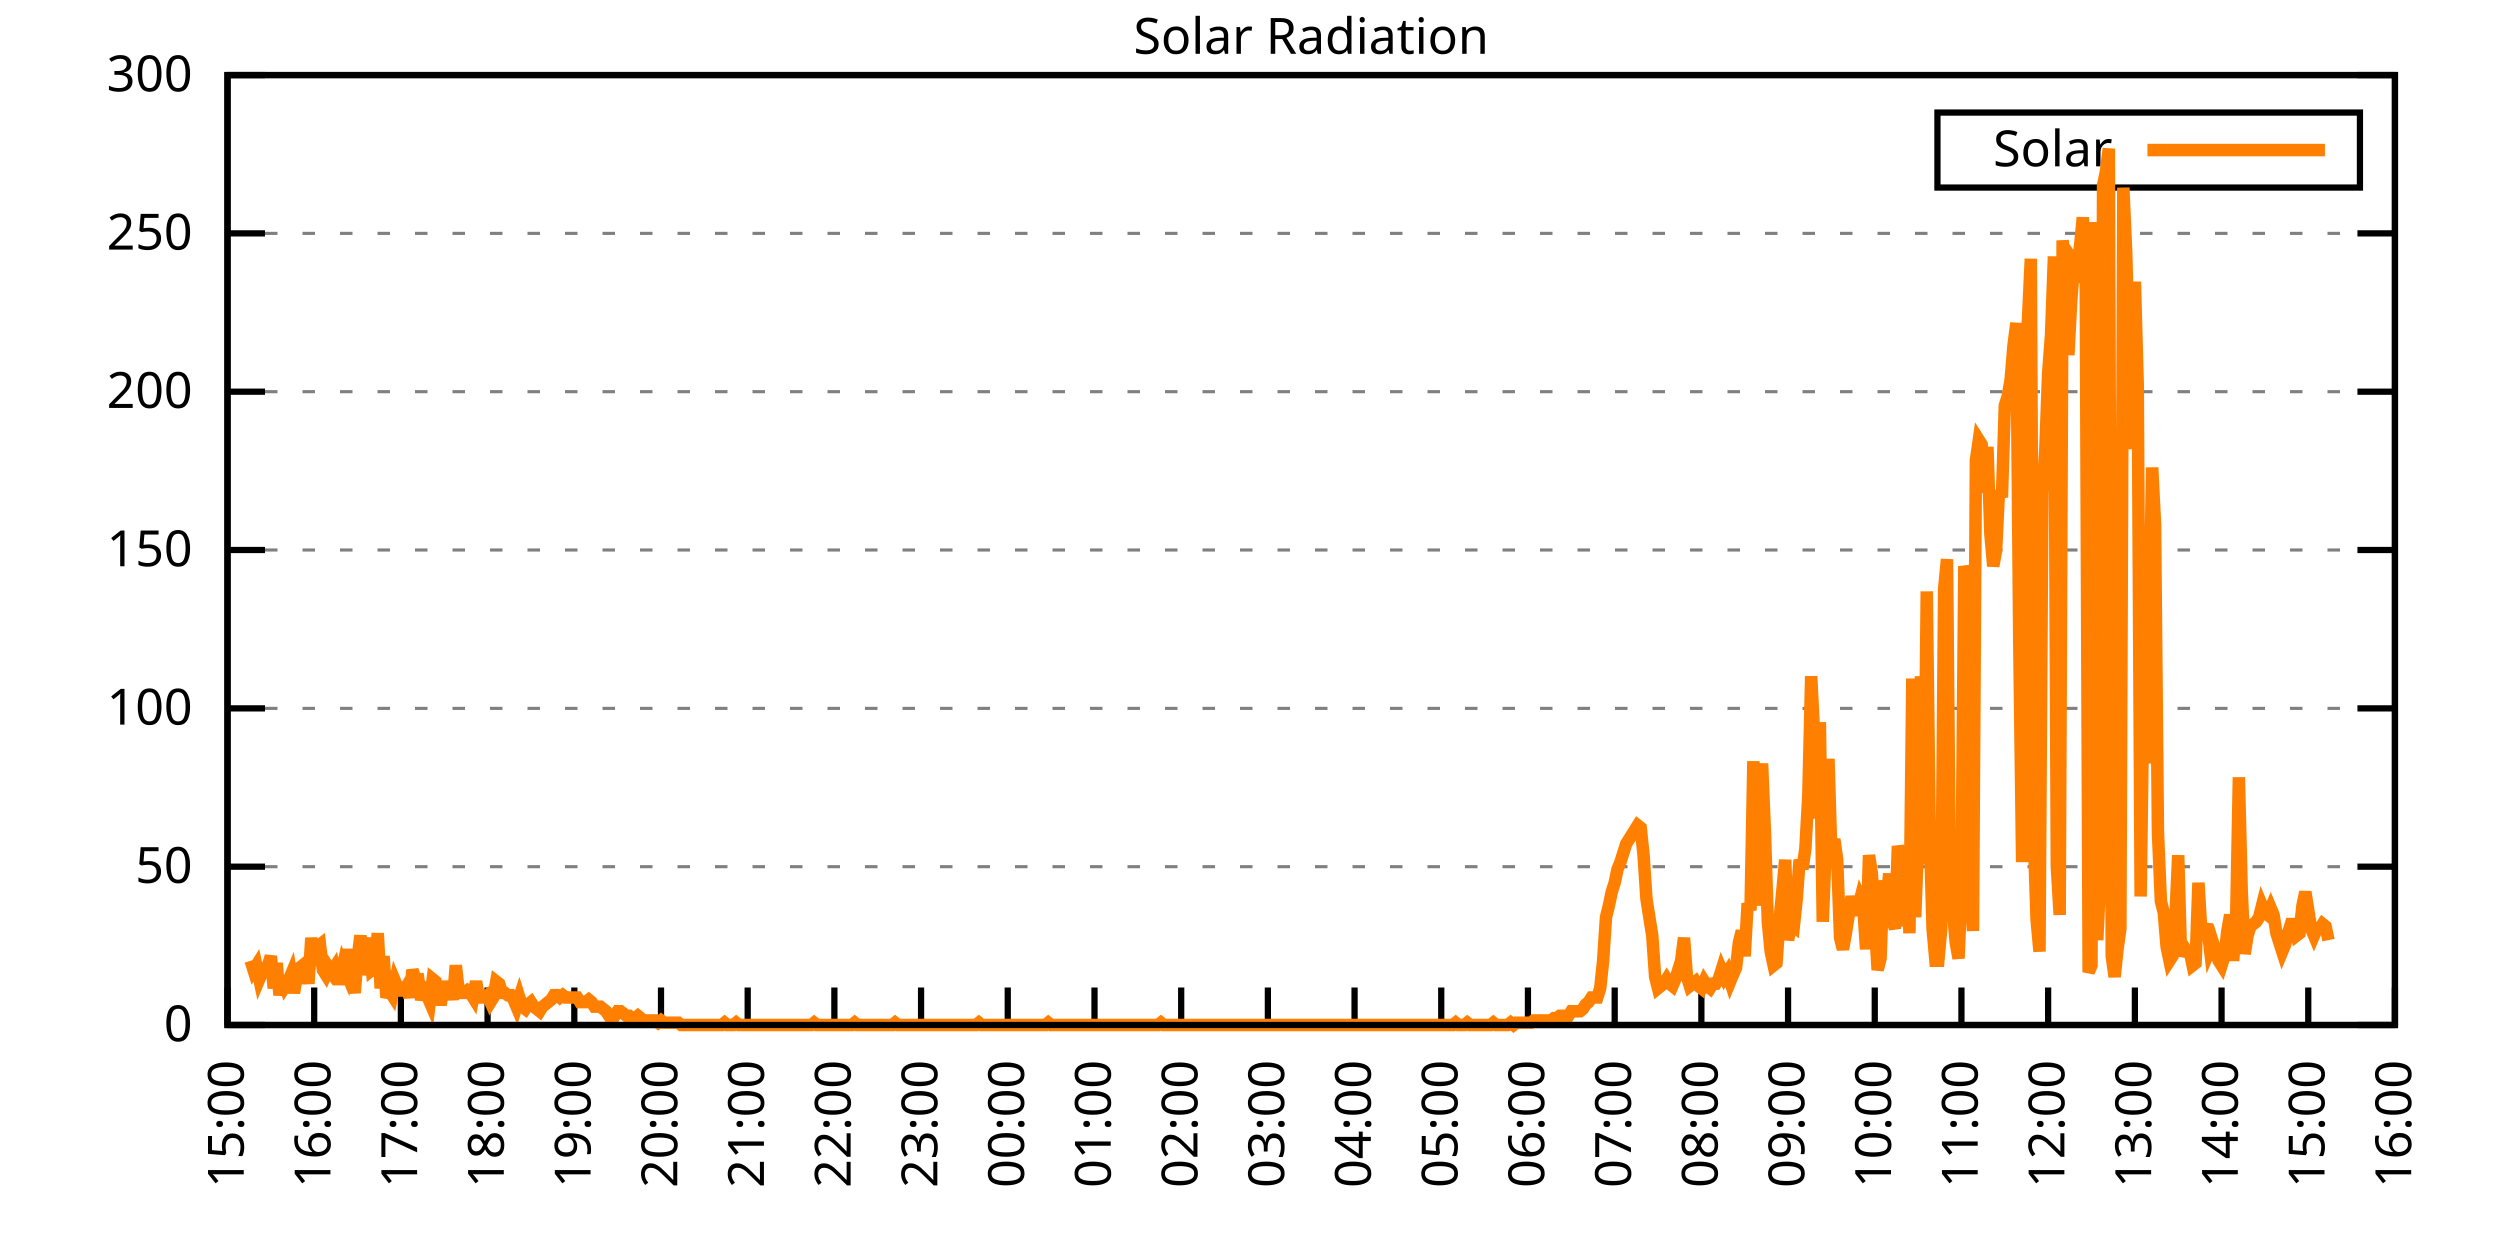
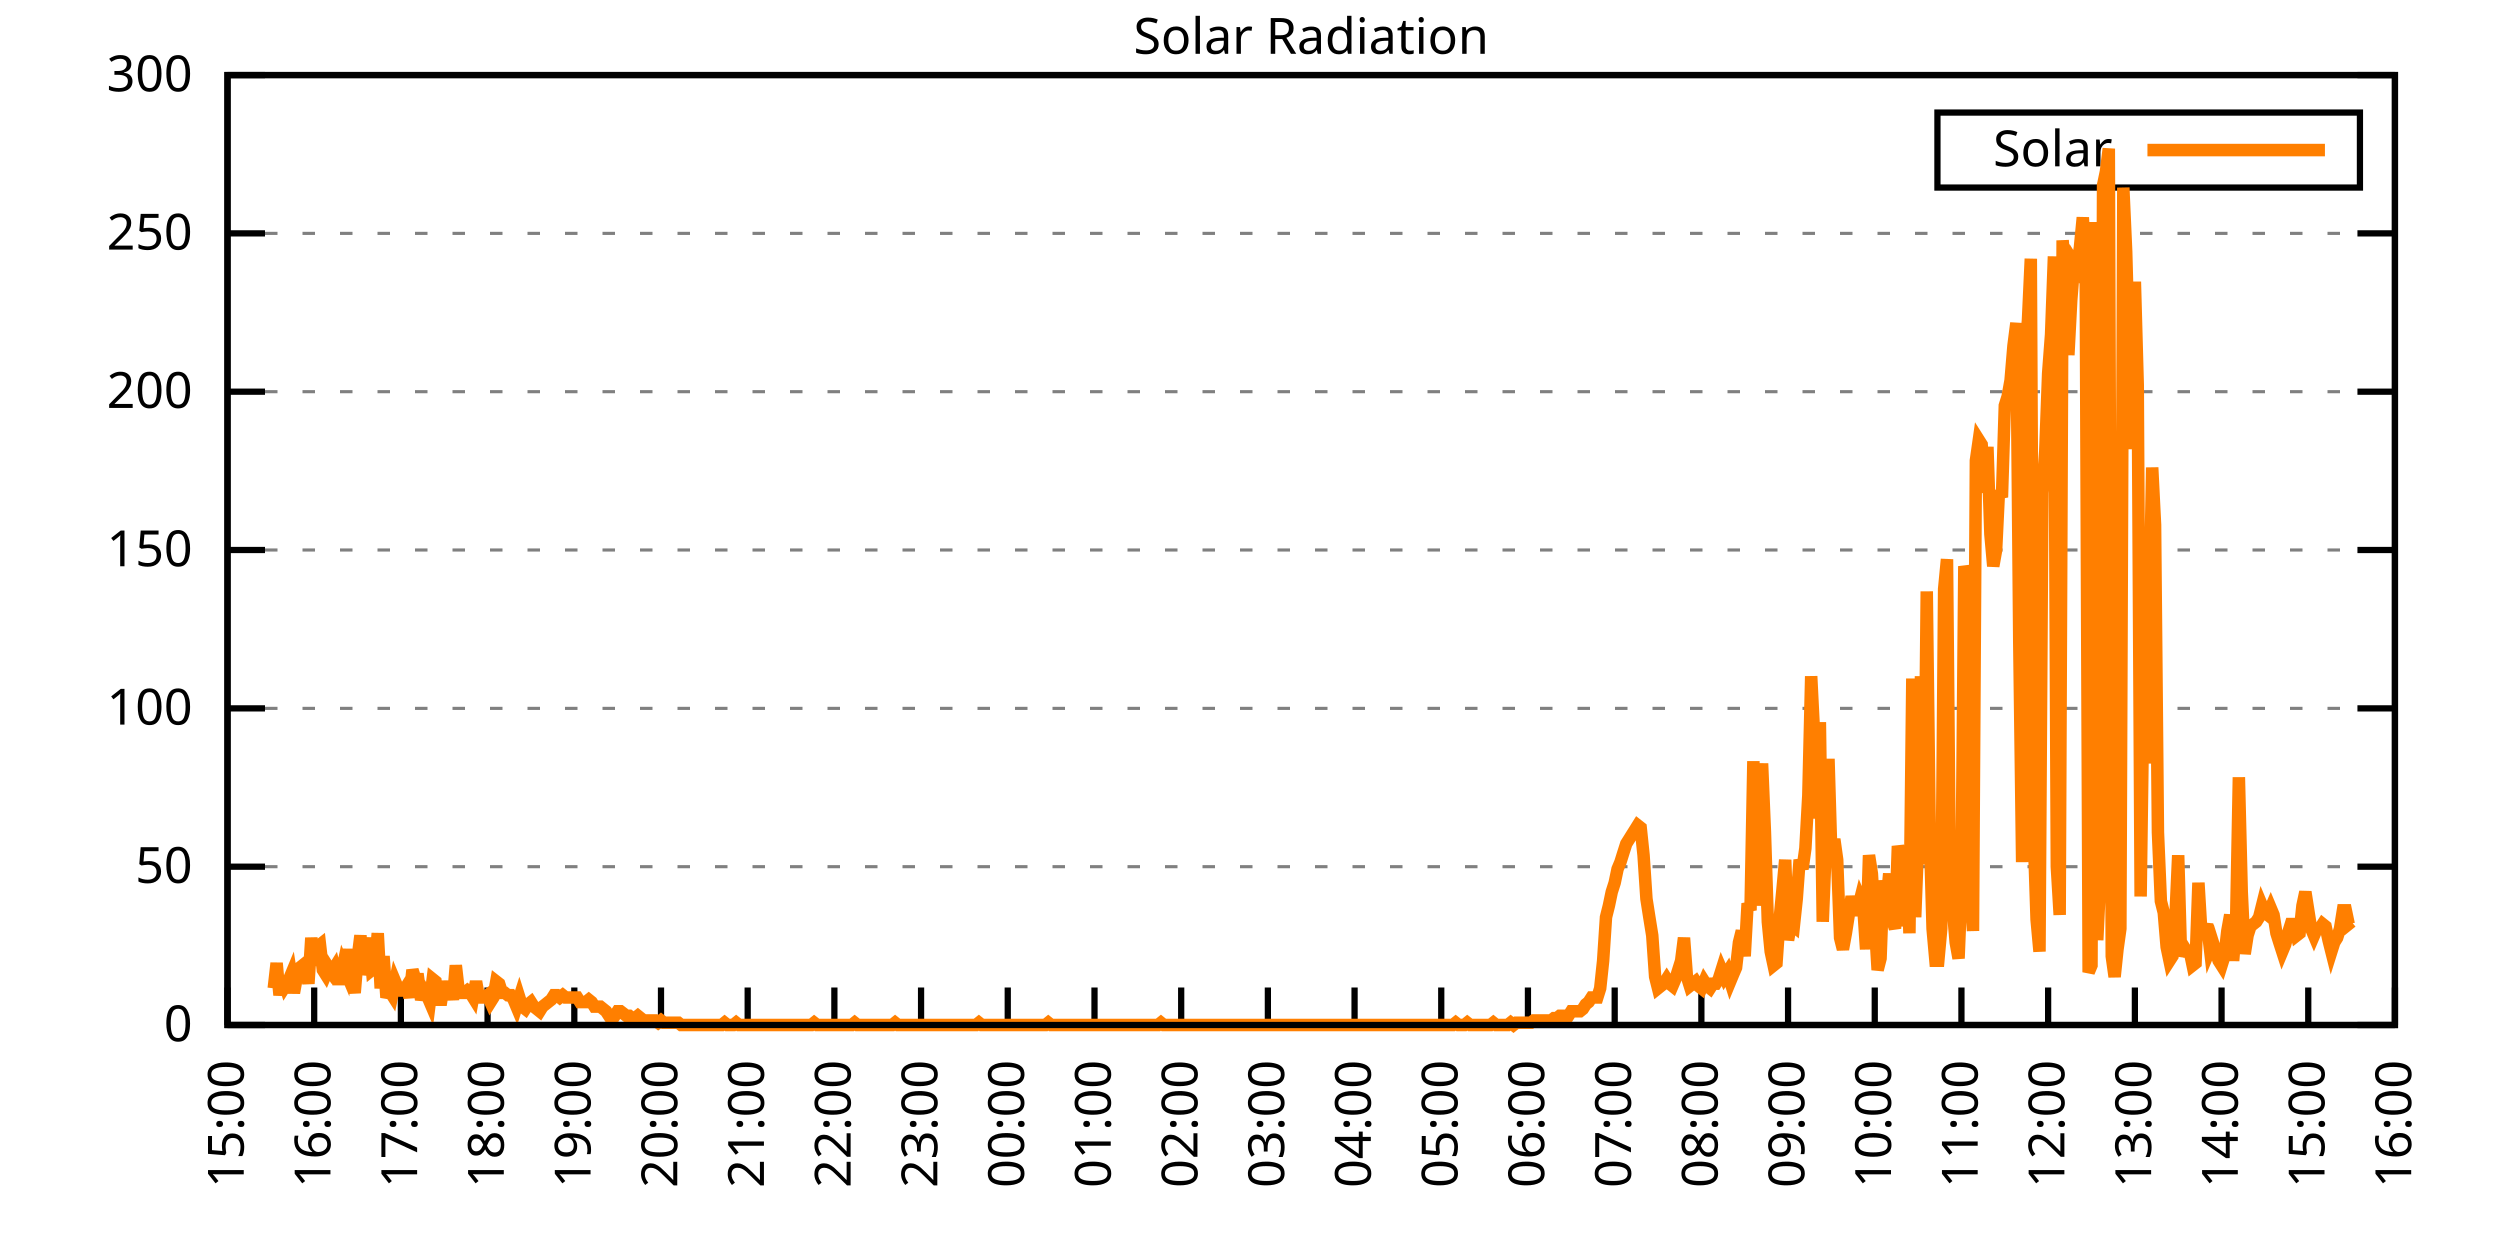
<svg xmlns="http://www.w3.org/2000/svg" xmlns:xlink="http://www.w3.org/1999/xlink" width="400" height="200" viewBox="0 0 400 200">
  <g id="gnuplot_canvas">
    <rect x="0" y="0" width="400" height="200" fill="none" />
    <defs>
      <circle id="gpDot" r="0.5" stroke-width="0.5" stroke="currentColor" />
      <path id="gpPt0" stroke-width="0.333" stroke="currentColor" d="M-1,0 h2 M0,-1 v2" />
      <path id="gpPt1" stroke-width="0.333" stroke="currentColor" d="M-1,-1 L1,1 M1,-1 L-1,1" />
      <path id="gpPt2" stroke-width="0.333" stroke="currentColor" d="M-1,0 L1,0 M0,-1 L0,1 M-1,-1 L1,1 M-1,1 L1,-1" />
      <rect id="gpPt3" stroke-width="0.333" stroke="currentColor" x="-1" y="-1" width="2" height="2" />
      <rect id="gpPt4" stroke-width="0.333" stroke="currentColor" fill="currentColor" x="-1" y="-1" width="2" height="2" />
      <circle id="gpPt5" stroke-width="0.333" stroke="currentColor" cx="0" cy="0" r="1" />
      <use xlink:href="#gpPt5" id="gpPt6" fill="currentColor" stroke="none" />
      <path id="gpPt7" stroke-width="0.333" stroke="currentColor" d="M0,-1.33 L-1.33,0.67 L1.33,0.67 z" />
      <use xlink:href="#gpPt7" id="gpPt8" fill="currentColor" stroke="none" />
      <use xlink:href="#gpPt7" id="gpPt9" stroke="currentColor" transform="rotate(180)" />
      <use xlink:href="#gpPt9" id="gpPt10" fill="currentColor" stroke="none" />
      <use xlink:href="#gpPt3" id="gpPt11" stroke="currentColor" transform="rotate(45)" />
      <use xlink:href="#gpPt11" id="gpPt12" fill="currentColor" stroke="none" />
      <path id="gpPt13" stroke-width="0.333" stroke="currentColor" d="M0,1.330 L1.265,0.411 L0.782,-1.067 L-0.782,-1.076 L-1.265,0.411 z" />
      <use xlink:href="#gpPt13" id="gpPt14" fill="currentColor" stroke="none" />
      <filter id="textbox" filterUnits="objectBoundingBox" x="0" y="0" height="1" width="1">
        <feFlood flood-color="white" flood-opacity="1" result="bgnd" />
        <feComposite in="SourceGraphic" in2="bgnd" operator="atop" />
      </filter>
      <filter id="greybox" filterUnits="objectBoundingBox" x="0" y="0" height="1" width="1">
        <feFlood flood-color="lightgrey" flood-opacity="1" result="grey" />
        <feComposite in="SourceGraphic" in2="grey" operator="atop" />
      </filter>
    </defs>
    <g fill="none" color="white" stroke="currentColor" stroke-width="1.00" stroke-linecap="butt" stroke-linejoin="miter">
</g>
    <g fill="none" color="black" stroke="currentColor" stroke-width="1.00" stroke-linecap="butt" stroke-linejoin="miter">
      <g stroke="none" shape-rendering="crispEdges">
        <polygon fill="rgb(255, 255, 255)" points="36.40,164.00 383.18,164.00 383.18,12.02 36.40,12.02 " />
      </g>
    </g>
    <g fill="none" color="black" stroke="currentColor" stroke-width="1.00" stroke-linecap="butt" stroke-linejoin="miter">
</g>
    <g fill="none" color="black" stroke="black" stroke-width="0.50" stroke-linecap="butt" stroke-linejoin="miter">
</g>
    <g fill="none" color="gray" stroke="currentColor" stroke-width="0.50" stroke-linecap="butt" stroke-linejoin="miter">
      <path stroke="gray" stroke-dasharray="2,4" class="gridline" d="M36.40,164.00 L383.19,164.00  " />
    </g>
    <g fill="none" color="gray" stroke="gray" stroke-width="1.00" stroke-linecap="butt" stroke-linejoin="miter">
</g>
    <g fill="none" color="black" stroke="currentColor" stroke-width="1.00" stroke-linecap="butt" stroke-linejoin="miter">
      <path stroke="black" d="M36.40,164.00 L42.40,164.00 M383.19,164.00 L377.19,164.00  " />
      <g transform="translate(30.80,166.60)" stroke="none" fill="black" font-family="Sans" font-size="8.00" text-anchor="end">
        <text>
          <tspan font-family="Sans"> 0</tspan>
        </text>
      </g>
    </g>
    <g fill="none" color="black" stroke="currentColor" stroke-width="1.00" stroke-linecap="butt" stroke-linejoin="miter">
</g>
    <g fill="none" color="black" stroke="black" stroke-width="0.50" stroke-linecap="butt" stroke-linejoin="miter">
</g>
    <g fill="none" color="gray" stroke="currentColor" stroke-width="0.50" stroke-linecap="butt" stroke-linejoin="miter">
      <path stroke="gray" stroke-dasharray="2,4" class="gridline" d="M36.40,138.67 L383.19,138.67  " />
    </g>
    <g fill="none" color="gray" stroke="gray" stroke-width="1.00" stroke-linecap="butt" stroke-linejoin="miter">
</g>
    <g fill="none" color="black" stroke="currentColor" stroke-width="1.00" stroke-linecap="butt" stroke-linejoin="miter">
      <path stroke="black" d="M36.40,138.67 L42.40,138.67 M383.19,138.67 L377.19,138.67  " />
      <g transform="translate(30.80,141.27)" stroke="none" fill="black" font-family="Sans" font-size="8.00" text-anchor="end">
        <text>
          <tspan font-family="Sans"> 50</tspan>
        </text>
      </g>
    </g>
    <g fill="none" color="black" stroke="currentColor" stroke-width="1.00" stroke-linecap="butt" stroke-linejoin="miter">
</g>
    <g fill="none" color="black" stroke="black" stroke-width="0.50" stroke-linecap="butt" stroke-linejoin="miter">
</g>
    <g fill="none" color="gray" stroke="currentColor" stroke-width="0.50" stroke-linecap="butt" stroke-linejoin="miter">
      <path stroke="gray" stroke-dasharray="2,4" class="gridline" d="M36.40,113.34 L383.19,113.34  " />
    </g>
    <g fill="none" color="gray" stroke="gray" stroke-width="1.00" stroke-linecap="butt" stroke-linejoin="miter">
</g>
    <g fill="none" color="black" stroke="currentColor" stroke-width="1.00" stroke-linecap="butt" stroke-linejoin="miter">
      <path stroke="black" d="M36.40,113.34 L42.40,113.34 M383.19,113.34 L377.19,113.34  " />
      <g transform="translate(30.80,115.94)" stroke="none" fill="black" font-family="Sans" font-size="8.00" text-anchor="end">
        <text>
          <tspan font-family="Sans"> 100</tspan>
        </text>
      </g>
    </g>
    <g fill="none" color="black" stroke="currentColor" stroke-width="1.00" stroke-linecap="butt" stroke-linejoin="miter">
</g>
    <g fill="none" color="black" stroke="black" stroke-width="0.50" stroke-linecap="butt" stroke-linejoin="miter">
</g>
    <g fill="none" color="gray" stroke="currentColor" stroke-width="0.50" stroke-linecap="butt" stroke-linejoin="miter">
      <path stroke="gray" stroke-dasharray="2,4" class="gridline" d="M36.40,88.00 L383.19,88.00  " />
    </g>
    <g fill="none" color="gray" stroke="gray" stroke-width="1.00" stroke-linecap="butt" stroke-linejoin="miter">
</g>
    <g fill="none" color="black" stroke="currentColor" stroke-width="1.00" stroke-linecap="butt" stroke-linejoin="miter">
      <path stroke="black" d="M36.40,88.00 L42.40,88.00 M383.19,88.00 L377.19,88.00  " />
      <g transform="translate(30.80,90.60)" stroke="none" fill="black" font-family="Sans" font-size="8.00" text-anchor="end">
        <text>
          <tspan font-family="Sans"> 150</tspan>
        </text>
      </g>
    </g>
    <g fill="none" color="black" stroke="currentColor" stroke-width="1.00" stroke-linecap="butt" stroke-linejoin="miter">
</g>
    <g fill="none" color="black" stroke="black" stroke-width="0.50" stroke-linecap="butt" stroke-linejoin="miter">
</g>
    <g fill="none" color="gray" stroke="currentColor" stroke-width="0.50" stroke-linecap="butt" stroke-linejoin="miter">
      <path stroke="gray" stroke-dasharray="2,4" class="gridline" d="M36.40,62.67 L383.19,62.67  " />
    </g>
    <g fill="none" color="gray" stroke="gray" stroke-width="1.00" stroke-linecap="butt" stroke-linejoin="miter">
</g>
    <g fill="none" color="black" stroke="currentColor" stroke-width="1.00" stroke-linecap="butt" stroke-linejoin="miter">
      <path stroke="black" d="M36.40,62.67 L42.40,62.67 M383.19,62.67 L377.19,62.67  " />
      <g transform="translate(30.80,65.27)" stroke="none" fill="black" font-family="Sans" font-size="8.00" text-anchor="end">
        <text>
          <tspan font-family="Sans"> 200</tspan>
        </text>
      </g>
    </g>
    <g fill="none" color="black" stroke="currentColor" stroke-width="1.00" stroke-linecap="butt" stroke-linejoin="miter">
</g>
    <g fill="none" color="black" stroke="black" stroke-width="0.50" stroke-linecap="butt" stroke-linejoin="miter">
</g>
    <g fill="none" color="gray" stroke="currentColor" stroke-width="0.50" stroke-linecap="butt" stroke-linejoin="miter">
      <path stroke="gray" stroke-dasharray="2,4" class="gridline" d="M36.40,37.34 L383.19,37.34  " />
    </g>
    <g fill="none" color="gray" stroke="gray" stroke-width="1.00" stroke-linecap="butt" stroke-linejoin="miter">
</g>
    <g fill="none" color="black" stroke="currentColor" stroke-width="1.00" stroke-linecap="butt" stroke-linejoin="miter">
      <path stroke="black" d="M36.40,37.34 L42.40,37.34 M383.19,37.34 L377.19,37.34  " />
      <g transform="translate(30.80,39.94)" stroke="none" fill="black" font-family="Sans" font-size="8.00" text-anchor="end">
        <text>
          <tspan font-family="Sans"> 250</tspan>
        </text>
      </g>
    </g>
    <g fill="none" color="black" stroke="currentColor" stroke-width="1.00" stroke-linecap="butt" stroke-linejoin="miter">
</g>
    <g fill="none" color="black" stroke="black" stroke-width="0.50" stroke-linecap="butt" stroke-linejoin="miter">
</g>
    <g fill="none" color="gray" stroke="currentColor" stroke-width="0.50" stroke-linecap="butt" stroke-linejoin="miter">
      <path stroke="gray" stroke-dasharray="2,4" class="gridline" d="M36.40,12.01 L383.19,12.01  " />
    </g>
    <g fill="none" color="gray" stroke="gray" stroke-width="1.00" stroke-linecap="butt" stroke-linejoin="miter">
</g>
    <g fill="none" color="black" stroke="currentColor" stroke-width="1.00" stroke-linecap="butt" stroke-linejoin="miter">
      <path stroke="black" d="M36.40,12.01 L42.40,12.01 M383.19,12.01 L377.19,12.01  " />
      <g transform="translate(30.80,14.61)" stroke="none" fill="black" font-family="Sans" font-size="8.00" text-anchor="end">
        <text>
          <tspan font-family="Sans"> 300</tspan>
        </text>
      </g>
    </g>
    <g fill="none" color="black" stroke="currentColor" stroke-width="1.00" stroke-linecap="butt" stroke-linejoin="miter">
      <path stroke="black" d="M36.40,164.00 L36.40,158.00  " />
      <g transform="translate(39.00,169.60) rotate(270.00)" stroke="none" fill="black" font-family="Sans" font-size="8.00" text-anchor="end">
        <text>
          <tspan font-family="Sans">15:00</tspan>
        </text>
      </g>
    </g>
    <g fill="none" color="black" stroke="currentColor" stroke-width="1.00" stroke-linecap="butt" stroke-linejoin="miter">
      <path stroke="black" d="M50.27,164.00 L50.27,158.00  " />
      <g transform="translate(52.87,169.60) rotate(270.00)" stroke="none" fill="black" font-family="Sans" font-size="8.00" text-anchor="end">
        <text>
          <tspan font-family="Sans">16:00</tspan>
        </text>
      </g>
    </g>
    <g fill="none" color="black" stroke="currentColor" stroke-width="1.00" stroke-linecap="butt" stroke-linejoin="miter">
      <path stroke="black" d="M64.14,164.00 L64.14,158.00  " />
      <g transform="translate(66.74,169.60) rotate(270.00)" stroke="none" fill="black" font-family="Sans" font-size="8.00" text-anchor="end">
        <text>
          <tspan font-family="Sans">17:00</tspan>
        </text>
      </g>
    </g>
    <g fill="none" color="black" stroke="currentColor" stroke-width="1.00" stroke-linecap="butt" stroke-linejoin="miter">
      <path stroke="black" d="M78.01,164.00 L78.01,158.00  " />
      <g transform="translate(80.61,169.60) rotate(270.00)" stroke="none" fill="black" font-family="Sans" font-size="8.00" text-anchor="end">
        <text>
          <tspan font-family="Sans">18:00</tspan>
        </text>
      </g>
    </g>
    <g fill="none" color="black" stroke="currentColor" stroke-width="1.00" stroke-linecap="butt" stroke-linejoin="miter">
      <path stroke="black" d="M91.89,164.00 L91.89,158.00  " />
      <g transform="translate(94.49,169.60) rotate(270.00)" stroke="none" fill="black" font-family="Sans" font-size="8.00" text-anchor="end">
        <text>
          <tspan font-family="Sans">19:00</tspan>
        </text>
      </g>
    </g>
    <g fill="none" color="black" stroke="currentColor" stroke-width="1.00" stroke-linecap="butt" stroke-linejoin="miter">
      <path stroke="black" d="M105.76,164.00 L105.76,158.00  " />
      <g transform="translate(108.36,169.60) rotate(270.00)" stroke="none" fill="black" font-family="Sans" font-size="8.00" text-anchor="end">
        <text>
          <tspan font-family="Sans">20:00</tspan>
        </text>
      </g>
    </g>
    <g fill="none" color="black" stroke="currentColor" stroke-width="1.00" stroke-linecap="butt" stroke-linejoin="miter">
      <path stroke="black" d="M119.63,164.00 L119.63,158.00  " />
      <g transform="translate(122.23,169.60) rotate(270.00)" stroke="none" fill="black" font-family="Sans" font-size="8.00" text-anchor="end">
        <text>
          <tspan font-family="Sans">21:00</tspan>
        </text>
      </g>
    </g>
    <g fill="none" color="black" stroke="currentColor" stroke-width="1.00" stroke-linecap="butt" stroke-linejoin="miter">
      <path stroke="black" d="M133.50,164.00 L133.50,158.00  " />
      <g transform="translate(136.10,169.60) rotate(270.00)" stroke="none" fill="black" font-family="Sans" font-size="8.00" text-anchor="end">
        <text>
          <tspan font-family="Sans">22:00</tspan>
        </text>
      </g>
    </g>
    <g fill="none" color="black" stroke="currentColor" stroke-width="1.00" stroke-linecap="butt" stroke-linejoin="miter">
      <path stroke="black" d="M147.37,164.00 L147.37,158.00  " />
      <g transform="translate(149.97,169.60) rotate(270.00)" stroke="none" fill="black" font-family="Sans" font-size="8.00" text-anchor="end">
        <text>
          <tspan font-family="Sans">23:00</tspan>
        </text>
      </g>
    </g>
    <g fill="none" color="black" stroke="currentColor" stroke-width="1.00" stroke-linecap="butt" stroke-linejoin="miter">
      <path stroke="black" d="M161.24,164.00 L161.24,158.00  " />
      <g transform="translate(163.84,169.60) rotate(270.00)" stroke="none" fill="black" font-family="Sans" font-size="8.00" text-anchor="end">
        <text>
          <tspan font-family="Sans">00:00</tspan>
        </text>
      </g>
    </g>
    <g fill="none" color="black" stroke="currentColor" stroke-width="1.00" stroke-linecap="butt" stroke-linejoin="miter">
      <path stroke="black" d="M175.12,164.00 L175.12,158.00  " />
      <g transform="translate(177.72,169.60) rotate(270.00)" stroke="none" fill="black" font-family="Sans" font-size="8.00" text-anchor="end">
        <text>
          <tspan font-family="Sans">01:00</tspan>
        </text>
      </g>
    </g>
    <g fill="none" color="black" stroke="currentColor" stroke-width="1.00" stroke-linecap="butt" stroke-linejoin="miter">
      <path stroke="black" d="M188.99,164.00 L188.99,158.00  " />
      <g transform="translate(191.59,169.60) rotate(270.00)" stroke="none" fill="black" font-family="Sans" font-size="8.00" text-anchor="end">
        <text>
          <tspan font-family="Sans">02:00</tspan>
        </text>
      </g>
    </g>
    <g fill="none" color="black" stroke="currentColor" stroke-width="1.00" stroke-linecap="butt" stroke-linejoin="miter">
      <path stroke="black" d="M202.86,164.00 L202.86,158.00  " />
      <g transform="translate(205.46,169.60) rotate(270.00)" stroke="none" fill="black" font-family="Sans" font-size="8.00" text-anchor="end">
        <text>
          <tspan font-family="Sans">03:00</tspan>
        </text>
      </g>
    </g>
    <g fill="none" color="black" stroke="currentColor" stroke-width="1.00" stroke-linecap="butt" stroke-linejoin="miter">
      <path stroke="black" d="M216.73,164.00 L216.73,158.00  " />
      <g transform="translate(219.33,169.60) rotate(270.00)" stroke="none" fill="black" font-family="Sans" font-size="8.00" text-anchor="end">
        <text>
          <tspan font-family="Sans">04:00</tspan>
        </text>
      </g>
    </g>
    <g fill="none" color="black" stroke="currentColor" stroke-width="1.00" stroke-linecap="butt" stroke-linejoin="miter">
      <path stroke="black" d="M230.60,164.00 L230.60,158.00  " />
      <g transform="translate(233.20,169.60) rotate(270.00)" stroke="none" fill="black" font-family="Sans" font-size="8.00" text-anchor="end">
        <text>
          <tspan font-family="Sans">05:00</tspan>
        </text>
      </g>
    </g>
    <g fill="none" color="black" stroke="currentColor" stroke-width="1.00" stroke-linecap="butt" stroke-linejoin="miter">
      <path stroke="black" d="M244.47,164.00 L244.47,158.00  " />
      <g transform="translate(247.07,169.60) rotate(270.00)" stroke="none" fill="black" font-family="Sans" font-size="8.00" text-anchor="end">
        <text>
          <tspan font-family="Sans">06:00</tspan>
        </text>
      </g>
    </g>
    <g fill="none" color="black" stroke="currentColor" stroke-width="1.00" stroke-linecap="butt" stroke-linejoin="miter">
      <path stroke="black" d="M258.35,164.00 L258.35,158.00  " />
      <g transform="translate(260.95,169.60) rotate(270.00)" stroke="none" fill="black" font-family="Sans" font-size="8.00" text-anchor="end">
        <text>
          <tspan font-family="Sans">07:00</tspan>
        </text>
      </g>
    </g>
    <g fill="none" color="black" stroke="currentColor" stroke-width="1.00" stroke-linecap="butt" stroke-linejoin="miter">
      <path stroke="black" d="M272.22,164.00 L272.22,158.00  " />
      <g transform="translate(274.82,169.60) rotate(270.00)" stroke="none" fill="black" font-family="Sans" font-size="8.00" text-anchor="end">
        <text>
          <tspan font-family="Sans">08:00</tspan>
        </text>
      </g>
    </g>
    <g fill="none" color="black" stroke="currentColor" stroke-width="1.00" stroke-linecap="butt" stroke-linejoin="miter">
      <path stroke="black" d="M286.09,164.00 L286.09,158.00  " />
      <g transform="translate(288.69,169.60) rotate(270.00)" stroke="none" fill="black" font-family="Sans" font-size="8.00" text-anchor="end">
        <text>
          <tspan font-family="Sans">09:00</tspan>
        </text>
      </g>
    </g>
    <g fill="none" color="black" stroke="currentColor" stroke-width="1.00" stroke-linecap="butt" stroke-linejoin="miter">
      <path stroke="black" d="M299.96,164.00 L299.96,158.00  " />
      <g transform="translate(302.56,169.60) rotate(270.00)" stroke="none" fill="black" font-family="Sans" font-size="8.00" text-anchor="end">
        <text>
          <tspan font-family="Sans">10:00</tspan>
        </text>
      </g>
    </g>
    <g fill="none" color="black" stroke="currentColor" stroke-width="1.00" stroke-linecap="butt" stroke-linejoin="miter">
      <path stroke="black" d="M313.83,164.00 L313.83,158.00  " />
      <g transform="translate(316.43,169.60) rotate(270.00)" stroke="none" fill="black" font-family="Sans" font-size="8.00" text-anchor="end">
        <text>
          <tspan font-family="Sans">11:00</tspan>
        </text>
      </g>
    </g>
    <g fill="none" color="black" stroke="currentColor" stroke-width="1.00" stroke-linecap="butt" stroke-linejoin="miter">
      <path stroke="black" d="M327.70,164.00 L327.70,158.00  " />
      <g transform="translate(330.30,169.60) rotate(270.00)" stroke="none" fill="black" font-family="Sans" font-size="8.00" text-anchor="end">
        <text>
          <tspan font-family="Sans">12:00</tspan>
        </text>
      </g>
    </g>
    <g fill="none" color="black" stroke="currentColor" stroke-width="1.00" stroke-linecap="butt" stroke-linejoin="miter">
      <path stroke="black" d="M341.58,164.00 L341.58,158.00  " />
      <g transform="translate(344.18,169.60) rotate(270.00)" stroke="none" fill="black" font-family="Sans" font-size="8.00" text-anchor="end">
        <text>
          <tspan font-family="Sans">13:00</tspan>
        </text>
      </g>
    </g>
    <g fill="none" color="black" stroke="currentColor" stroke-width="1.00" stroke-linecap="butt" stroke-linejoin="miter">
      <path stroke="black" d="M355.45,164.00 L355.45,158.00  " />
      <g transform="translate(358.05,169.60) rotate(270.00)" stroke="none" fill="black" font-family="Sans" font-size="8.00" text-anchor="end">
        <text>
          <tspan font-family="Sans">14:00</tspan>
        </text>
      </g>
    </g>
    <g fill="none" color="black" stroke="currentColor" stroke-width="1.00" stroke-linecap="butt" stroke-linejoin="miter">
      <path stroke="black" d="M369.32,164.00 L369.32,158.00  " />
      <g transform="translate(371.92,169.60) rotate(270.00)" stroke="none" fill="black" font-family="Sans" font-size="8.00" text-anchor="end">
        <text>
          <tspan font-family="Sans">15:00</tspan>
        </text>
      </g>
    </g>
    <g fill="none" color="black" stroke="currentColor" stroke-width="1.00" stroke-linecap="butt" stroke-linejoin="miter">
      <path stroke="black" d="M383.19,164.00 L383.19,158.00  " />
      <g transform="translate(385.79,169.60) rotate(270.00)" stroke="none" fill="black" font-family="Sans" font-size="8.00" text-anchor="end">
        <text>
          <tspan font-family="Sans">16:00</tspan>
        </text>
      </g>
    </g>
    <g fill="none" color="black" stroke="currentColor" stroke-width="1.00" stroke-linecap="butt" stroke-linejoin="miter">
</g>
    <g fill="none" color="black" stroke="currentColor" stroke-width="1.00" stroke-linecap="butt" stroke-linejoin="miter">
      <path stroke="black" d="M36.40,12.01 L36.40,164.00 L383.19,164.00 L383.19,12.01 L36.40,12.01 Z  " />
    </g>
    <g fill="none" color="black" stroke="currentColor" stroke-width="1.00" stroke-linecap="butt" stroke-linejoin="miter">
</g>
    <g fill="none" color="black" stroke="currentColor" stroke-width="1.00" stroke-linecap="butt" stroke-linejoin="miter">
      <path stroke="black" d="M309.99,30.01 L309.99,18.01 L377.59,18.01 L377.59,30.01 L309.99,30.01 Z  " />
    </g>
    <g id="Solar_Radiation_plot_1">
      <g fill="none" color="white" stroke="black" stroke-width="2.00" stroke-linecap="butt" stroke-linejoin="miter">
</g>
      <g fill="none" color="black" stroke="currentColor" stroke-width="2.00" stroke-linecap="butt" stroke-linejoin="miter">
        <g transform="translate(337.99,26.61)" stroke="none" fill="black" font-family="Sans" font-size="8.00" text-anchor="end">
          <text>
            <tspan font-family="Sans">Solar</tspan>
          </text>
        </g>
      </g>
      <g fill="none" color="black" stroke="currentColor" stroke-width="2.00" stroke-linecap="butt" stroke-linejoin="miter">
-         <path stroke="rgb(255, 127,   0)" d="M343.59,24.01 L371.99,24.01 M40.10,153.72 L40.56,155.19 L41.02,154.46 L41.49,156.66 L41.95,155.56 L42.41,155.19   L42.87,154.46 L43.34,152.99 L43.80,158.13 L44.26,154.09 L44.72,159.23 L45.19,156.29 L45.65,157.76 L46.11,157.03   L46.57,155.92 L47.03,158.86 L47.50,156.29 L47.96,154.82 L48.42,154.46 L48.88,154.09 L49.35,157.39 L49.81,150.05   L50.27,154.46 L50.73,151.52 L51.20,151.15 L51.66,155.19 L52.12,155.92 L52.58,154.82 L53.05,155.56 L53.51,154.82   L53.97,156.66 L54.43,156.66 L54.90,154.46 L55.36,155.56 L55.82,151.89 L56.28,156.29 L56.75,158.86 L57.21,153.35   L57.67,149.68 L58.13,155.92 L58.59,154.09 L59.06,150.05 L59.52,155.19 L59.98,154.82 L60.44,149.32 L60.91,158.13   L61.37,152.99 L61.83,159.60 L62.29,158.49 L62.76,159.23 L63.22,157.03 L63.68,158.13 L64.14,158.49 L64.61,158.49   L65.07,157.76 L65.53,159.60 L65.99,155.19 L66.46,156.66 L66.92,156.66 L67.38,159.96 L67.84,158.49 L68.30,159.23   L68.77,160.33 L69.23,156.66 L69.69,157.03 L70.15,159.96 L70.62,159.96 L71.08,157.03 L71.54,159.60 L72.00,157.03   L72.47,159.96 L72.93,154.46 L73.39,158.49 L73.85,158.86 L74.32,158.86 L74.78,158.49 L75.24,158.86 L75.70,159.60   L76.17,157.03 L76.63,159.60 L77.09,159.60 L77.55,159.60 L78.01,159.23 L78.48,160.33 L78.94,159.60 L79.40,157.03   L79.86,157.39 L80.33,158.86 L80.79,158.86 L81.25,159.23 L81.71,159.23 L82.18,159.96 L82.64,161.06 L83.10,159.60   L83.56,161.06 L84.03,161.43 L84.49,160.70 L84.95,160.33 L85.41,161.06 L85.88,161.43 L86.34,161.80 L86.80,161.06   L87.26,160.70 L87.72,160.33 L88.19,159.96 L88.65,159.23 L89.11,159.23 L89.57,159.60 L90.04,159.23 L90.50,159.60   L90.96,159.60 L91.42,159.60 L91.89,159.60 L92.35,159.60 L92.81,160.33 L93.27,160.33 L93.74,160.33 L94.20,159.96   L94.66,160.33 L95.12,161.06 L95.59,161.06 L96.05,161.06 L96.51,161.43 L96.97,161.80 L97.44,162.53 L97.90,162.53   L98.36,162.53 L98.82,161.80 L99.28,161.80 L99.75,162.16 L100.21,162.53 L100.67,162.53 L101.13,162.90 L101.60,162.90   L102.06,162.53 L102.52,162.90 L102.98,163.27 L103.45,163.27 L103.91,163.27 L104.37,163.27 L104.83,163.27 L105.30,163.63   L105.76,163.27 L106.22,163.63 L106.68,163.63 L107.15,163.63 L107.61,163.63 L108.07,163.63 L108.53,163.63 L108.99,164.00   L109.46,164.00 L109.92,164.00 L110.38,164.00 L110.84,164.00 L111.31,164.00 L111.77,164.00 L112.23,164.00 L112.69,164.00   L113.16,164.00 L113.62,164.00 L114.08,164.00 L114.54,164.00 L115.01,164.00 L115.47,164.00 L115.93,163.63 L116.39,164.00   L116.86,164.00 L117.32,164.00 L117.78,163.63 L118.24,164.00 L118.70,164.00 L119.17,164.00 L119.63,164.00 L120.09,164.00   L120.55,164.00 L121.02,164.00 L121.48,164.00 L121.94,164.00 L122.40,164.00 L122.87,164.00 L123.33,164.00 L123.79,164.00   L124.25,164.00 L124.72,164.00 L125.18,164.00 L125.64,164.00 L126.10,164.00 L126.57,164.00 L127.03,164.00 L127.49,164.00   L127.95,164.00 L128.41,164.00 L128.88,164.00 L129.34,164.00 L129.80,164.00 L130.26,163.63 L130.73,164.00 L131.19,164.00   L131.65,164.00 L132.11,164.00 L132.58,164.00 L133.04,164.00 L133.50,164.00 L133.96,164.00 L134.43,164.00 L134.89,164.00   L135.35,164.00 L135.81,164.00 L136.28,164.00 L136.74,163.63 L137.20,164.00 L137.66,164.00 L138.13,164.00 L138.59,164.00   L139.05,164.00 L139.51,164.00 L139.97,164.00 L140.44,164.00 L140.90,164.00 L141.36,164.00 L141.82,164.00 L142.29,164.00   L142.75,164.00 L143.21,163.63 L143.67,164.00 L144.14,164.00 L144.60,164.00 L145.06,164.00 L145.52,164.00 L145.99,164.00   L146.45,164.00 L146.91,164.00 L147.37,164.00 L147.84,164.00 L148.30,164.00 L148.76,164.00 L149.22,164.00 L149.68,164.00   L150.15,164.00 L150.61,164.00 L151.07,164.00 L151.53,164.00 L152.00,164.00 L152.46,164.00 L152.92,164.00 L153.38,164.00   L153.85,164.00 L154.31,164.00 L154.77,164.00 L155.23,164.00 L155.70,164.00 L156.16,164.00 L156.62,163.63 L157.08,164.00   L157.55,164.00 L158.01,164.00 L158.47,164.00 L158.93,164.00 L159.39,164.00 L159.86,164.00 L160.32,164.00 L160.78,164.00   L161.24,164.00 L161.71,164.00 L162.17,164.00 L162.63,164.00 L163.09,164.00 L163.56,164.00 L164.02,164.00 L164.48,164.00   L164.94,164.00 L165.41,164.00 L165.87,164.00 L166.33,164.00 L166.79,164.00 L167.26,164.00 L167.72,163.63 L168.18,164.00   L168.64,164.00 L169.10,164.00 L169.57,164.00 L170.03,164.00 L170.49,164.00 L170.95,164.00 L171.42,164.00 L171.88,164.00   L172.34,164.00 L172.80,164.00 L173.27,164.00 L173.73,164.00 L174.19,164.00 L174.65,164.00 L175.12,164.00 L175.58,164.00   L176.04,164.00 L176.50,164.00 L176.97,164.00 L177.43,164.00 L177.89,164.00 L178.35,164.00 L178.82,164.00 L179.28,164.00   L179.74,164.00 L180.20,164.00 L180.66,164.00 L181.13,164.00 L181.59,164.00 L182.05,164.00 L182.51,164.00 L182.98,164.00   L183.44,164.00 L183.90,164.00 L184.36,164.00 L184.83,164.00 L185.29,164.00 L185.75,163.63 L186.21,164.00 L186.68,164.00   L187.14,164.00 L187.60,164.00 L188.06,164.00 L188.53,164.00 L188.99,164.00 L189.45,164.00 L189.91,164.00 L190.37,164.00   L190.84,164.00 L191.30,164.00 L191.76,164.00 L192.22,164.00 L192.69,164.00 L193.15,164.00 L193.61,164.00 L194.07,164.00   L194.54,164.00 L195.00,164.00 L195.46,164.00 L195.92,164.00 L196.39,164.00 L196.85,164.00 L197.31,164.00 L197.77,164.00   L198.24,164.00 L198.70,164.00 L199.16,164.00 L199.62,164.00 L200.08,164.00 L200.55,164.00 L201.01,164.00 L201.47,164.00   L201.93,164.00 L202.40,164.00 L202.86,164.00 L203.32,164.00 L203.78,164.00 L204.25,164.00 L204.71,164.00 L205.17,164.00   L205.63,164.00 L206.10,164.00 L206.56,164.00 L207.02,164.00 L207.48,164.00 L207.95,164.00 L208.41,164.00 L208.87,164.00   L209.33,164.00 L209.80,164.00 L210.26,164.00 L210.72,164.00 L211.18,164.00 L211.64,164.00 L212.11,164.00 L212.57,164.00   L213.03,164.00 L213.49,164.00 L213.96,164.00 L214.42,164.00 L214.88,164.00 L215.34,164.00 L215.81,164.00 L216.27,164.00   L216.73,164.00 L217.19,164.00 L217.66,164.00 L218.12,164.00 L218.58,164.00 L219.04,164.00 L219.51,164.00 L219.97,164.00   L220.43,164.00 L220.89,164.00 L221.35,164.00 L221.82,164.00 L222.28,164.00 L222.74,164.00 L223.20,164.00 L223.67,164.00   L224.13,164.00 L224.59,164.00 L225.05,164.00 L225.52,164.00 L225.98,164.00 L226.44,164.00 L226.90,164.00 L227.37,164.00   L227.83,164.00 L228.29,164.00 L228.75,164.00 L229.22,164.00 L229.68,164.00 L230.14,164.00 L230.60,164.00 L231.06,164.00   L231.53,164.00 L231.99,164.00 L232.45,164.00 L232.91,163.63 L233.38,164.00 L233.84,164.00 L234.30,164.00 L234.76,163.63   L235.23,164.00 L235.69,164.00 L236.15,164.00 L236.61,164.00 L237.08,164.00 L237.54,164.00 L238.00,164.00 L238.46,164.00   L238.93,163.63 L239.39,164.00 L239.85,164.00 L240.31,164.00 L240.77,164.00 L241.24,164.00 L241.70,163.63 L242.16,164.00   L242.62,163.63 L243.09,163.63 L243.55,163.63 L244.01,163.63 L244.47,163.63 L244.94,163.63 L245.40,163.27 L245.86,163.27   L246.32,163.27 L246.79,163.27 L247.25,163.27 L247.71,163.27 L248.17,163.27 L248.64,162.90 L249.10,162.90 L249.56,162.53   L250.02,162.53 L250.49,162.53 L250.95,162.53 L251.41,161.80 L251.87,161.80 L252.33,161.80 L252.80,161.80 L253.26,161.43   L253.72,160.70 L254.18,160.33 L254.65,159.60 L255.11,159.60 L255.57,159.60 L256.03,158.13 L256.50,153.72 L256.96,146.75   L257.42,144.91 L257.88,142.71 L258.35,141.24 L258.81,139.04 L259.27,137.94 L259.73,136.47 L260.20,135.00 L260.66,134.27   L261.12,133.53 L261.58,132.80 L262.04,132.06 L262.51,132.43 L262.97,136.84 L263.43,143.81 L263.89,146.75 L264.36,149.68   L264.82,156.29 L265.28,158.13 L265.74,157.76 L266.21,157.39 L266.67,156.66 L267.13,157.39 L267.59,157.76 L268.06,156.66   L268.52,155.19 L268.98,153.72 L269.44,150.05 L269.91,156.29 L270.37,157.76 L270.83,157.39 L271.29,157.03 L271.75,157.76   L272.22,158.13 L272.68,157.03 L273.14,157.76 L273.60,158.13 L274.07,157.39 L274.53,157.39 L274.99,156.66 L275.45,155.19   L275.92,156.29 L276.38,155.56 L276.84,157.03 L277.30,155.92 L277.77,154.82 L278.23,150.79 L278.69,148.95 L279.15,152.99   L279.62,144.55 L280.08,145.65 L280.54,121.79 L281.00,144.91 L281.46,132.43 L281.93,122.15 L282.39,133.17 L282.85,147.48   L283.31,152.25 L283.78,154.46 L284.24,154.09 L284.70,147.48 L285.16,142.71 L285.63,137.57 L286.09,150.42 L286.55,147.85   L287.01,148.22 L287.48,143.81 L287.94,137.57 L288.40,139.04 L288.86,135.74 L289.33,127.29 L289.79,108.20 L290.25,117.38   L290.71,130.96 L291.18,115.55 L291.64,147.48 L292.10,136.10 L292.56,121.42 L293.02,136.84 L293.49,134.27 L293.95,137.57   L294.41,150.05 L294.87,151.89 L295.34,149.32 L295.80,146.38 L296.26,143.44 L296.72,145.65 L297.19,145.65 L297.65,143.81   L298.11,144.91 L298.57,151.89 L299.04,136.84 L299.50,139.77 L299.96,147.48 L300.42,155.19 L300.89,153.35 L301.35,140.87   L301.81,144.91 L302.27,139.77 L302.73,147.11 L303.20,148.58 L303.66,135.37 L304.12,137.20 L304.58,148.22 L305.05,136.10   L305.51,149.32 L305.97,108.57 L306.43,146.75 L306.90,134.63 L307.36,108.20 L307.82,138.30 L308.28,94.62 L308.75,132.43   L309.21,148.58 L309.67,153.72 L310.13,153.72 L310.60,148.58 L311.06,94.26 L311.52,89.48 L311.98,140.51 L312.44,145.28   L312.91,150.79 L313.37,153.35 L313.83,141.98 L314.29,90.59 L314.76,92.42 L315.22,140.14 L315.68,148.95 L316.14,73.70   L316.61,70.40 L317.07,71.13 L317.53,78.84 L317.99,71.50 L318.46,85.45 L318.92,90.59 L319.38,88.02 L319.84,78.47   L320.31,79.57 L320.77,64.89 L321.23,63.42 L321.69,60.85 L322.15,55.35 L322.62,51.68 L323.08,102.70 L323.54,137.94   L324.00,56.08 L324.47,51.31 L324.93,41.40 L325.39,133.17 L325.85,147.11 L326.32,152.25 L326.78,78.84 L327.24,72.23   L327.70,59.75 L328.17,53.51 L328.63,41.03 L329.09,138.67 L329.55,146.38 L330.02,38.46 L330.48,43.97 L330.94,56.81   L331.40,48.00 L331.87,42.13 L332.33,42.87 L332.79,39.56 L333.25,34.79 L333.71,42.87 L334.18,155.56 L334.64,154.46   L335.10,35.52 L335.56,150.42 L336.03,140.51 L336.49,29.65 L336.95,27.45 L337.41,23.78 L337.88,152.99 L338.34,156.29   L338.80,151.89 L339.26,148.58 L339.73,30.02 L340.19,40.30 L340.65,57.18 L341.11,71.86 L341.58,45.07 L342.04,61.59   L342.50,143.44 L342.96,110.04 L343.42,122.15 L343.89,99.03 L344.35,74.80 L344.81,83.98 L345.27,133.17 L345.74,144.18   L346.20,146.01 L346.66,151.52 L347.12,153.72 L347.59,152.99 L348.05,147.11 L348.51,136.84 L348.97,152.99 L349.44,151.52   L349.90,152.25 L350.36,152.25 L350.82,154.46 L351.29,154.09 L351.75,141.24 L352.21,148.95 L352.67,149.32 L353.13,147.85   L353.60,151.89 L354.06,150.79 L354.52,152.25 L354.98,153.72 L355.45,154.46 L355.91,152.99 L356.37,148.95 L356.83,146.38   L357.30,153.72 L357.76,148.22 L358.22,124.36 L358.68,142.71 L359.15,152.62 L359.61,149.68 L360.07,148.22 L360.53,147.85   L361.00,147.48 L361.46,146.75 L361.92,144.91 L362.38,146.01 L362.84,146.38 L363.31,145.28 L363.77,146.38 L364.23,149.32   L364.69,150.79 L365.16,152.25 L365.62,151.15 L366.08,149.32 L366.54,147.85 L367.01,147.85 L367.47,149.68 L367.93,149.32   L368.39,144.91 L368.86,142.71 L369.32,145.65 L369.78,148.58 L370.24,149.68 L370.71,148.58 L371.17,148.58 L371.63,147.85   L372.09,148.22 L372.56,150.42  " />
+         <path stroke="rgb(255, 127,   0)" d="M343.59,24.01 L371.99,24.01 M43.80,158.13 L44.26,154.09 L44.72,159.23 L45.19,156.29 L45.65,157.76 L46.11,157.03   L46.57,155.92 L47.03,158.86 L47.50,156.29 L47.96,154.82 L48.42,154.46 L48.88,154.09 L49.35,157.39 L49.81,150.05   L50.27,154.46 L50.73,151.52 L51.20,151.15 L51.66,155.19 L52.12,155.92 L52.58,154.82 L53.05,155.56 L53.51,154.82   L53.97,156.66 L54.43,156.66 L54.90,154.46 L55.36,155.56 L55.82,151.89 L56.28,156.29 L56.75,158.86 L57.21,153.35   L57.67,149.68 L58.13,155.92 L58.59,154.09 L59.06,150.05 L59.52,155.19 L59.98,154.82 L60.44,149.32 L60.91,158.13   L61.37,152.99 L61.83,159.60 L62.29,158.49 L62.76,159.23 L63.22,157.03 L63.68,158.13 L64.14,158.49 L64.61,158.49   L65.07,157.76 L65.53,159.60 L65.99,155.19 L66.46,156.66 L66.92,156.66 L67.38,159.96 L67.84,158.49 L68.30,159.23   L68.77,160.33 L69.23,156.66 L69.69,157.03 L70.15,159.96 L70.62,159.96 L71.08,157.03 L71.54,159.60 L72.00,157.03   L72.47,159.96 L72.93,154.46 L73.39,158.49 L73.85,158.86 L74.32,158.86 L74.78,158.49 L75.24,158.86 L75.70,159.60   L76.17,157.03 L76.63,159.60 L77.09,159.60 L77.55,159.60 L78.01,159.23 L78.48,160.33 L78.94,159.60 L79.40,157.03   L79.86,157.39 L80.33,158.86 L80.79,158.86 L81.25,159.23 L81.71,159.23 L82.18,159.96 L82.64,161.06 L83.10,159.60   L83.56,161.06 L84.03,161.43 L84.49,160.70 L84.95,160.33 L85.41,161.06 L85.88,161.43 L86.34,161.80 L86.80,161.06   L87.26,160.70 L87.72,160.33 L88.19,159.96 L88.65,159.23 L89.11,159.23 L89.57,159.60 L90.04,159.23 L90.50,159.60   L90.96,159.60 L91.42,159.60 L91.89,159.60 L92.35,159.60 L92.81,160.33 L93.27,160.33 L93.74,160.33 L94.20,159.96   L94.66,160.33 L95.12,161.06 L95.59,161.06 L96.05,161.06 L96.51,161.43 L96.97,161.80 L97.44,162.53 L97.90,162.53   L98.36,162.53 L98.82,161.80 L99.28,161.80 L99.75,162.16 L100.21,162.53 L100.67,162.53 L101.13,162.90 L101.60,162.90   L102.06,162.53 L102.52,162.90 L102.98,163.27 L103.45,163.27 L103.91,163.27 L104.37,163.27 L104.83,163.27 L105.30,163.63   L105.76,163.27 L106.22,163.63 L106.68,163.63 L107.15,163.63 L107.61,163.63 L108.07,163.63 L108.53,163.63 L108.99,164.00   L109.46,164.00 L109.92,164.00 L110.38,164.00 L110.84,164.00 L111.31,164.00 L111.77,164.00 L112.23,164.00 L112.69,164.00   L113.16,164.00 L113.62,164.00 L114.08,164.00 L114.54,164.00 L115.01,164.00 L115.47,164.00 L115.93,163.63 L116.39,164.00   L116.86,164.00 L117.32,164.00 L117.78,163.63 L118.24,164.00 L118.70,164.00 L119.17,164.00 L119.63,164.00 L120.09,164.00   L120.55,164.00 L121.02,164.00 L121.48,164.00 L121.94,164.00 L122.40,164.00 L122.87,164.00 L123.33,164.00 L123.79,164.00   L124.25,164.00 L124.72,164.00 L125.18,164.00 L125.64,164.00 L126.10,164.00 L126.57,164.00 L127.03,164.00 L127.49,164.00   L127.95,164.00 L128.41,164.00 L128.88,164.00 L129.34,164.00 L129.80,164.00 L130.26,163.63 L130.73,164.00 L131.19,164.00   L131.65,164.00 L132.11,164.00 L132.58,164.00 L133.04,164.00 L133.50,164.00 L133.96,164.00 L134.43,164.00 L134.89,164.00   L135.35,164.00 L135.81,164.00 L136.28,164.00 L136.74,163.63 L137.20,164.00 L137.66,164.00 L138.13,164.00 L138.59,164.00   L139.05,164.00 L139.51,164.00 L139.97,164.00 L140.44,164.00 L140.90,164.00 L141.36,164.00 L141.82,164.00 L142.29,164.00   L142.75,164.00 L143.21,163.63 L143.67,164.00 L144.14,164.00 L144.60,164.00 L145.06,164.00 L145.52,164.00 L145.99,164.00   L146.45,164.00 L146.91,164.00 L147.37,164.00 L147.84,164.00 L148.30,164.00 L148.76,164.00 L149.22,164.00 L149.68,164.00   L150.15,164.00 L150.61,164.00 L151.07,164.00 L151.53,164.00 L152.00,164.00 L152.46,164.00 L152.92,164.00 L153.38,164.00   L153.85,164.00 L154.31,164.00 L154.77,164.00 L155.23,164.00 L155.70,164.00 L156.16,164.00 L156.62,163.63 L157.08,164.00   L157.55,164.00 L158.01,164.00 L158.47,164.00 L158.93,164.00 L159.39,164.00 L159.86,164.00 L160.32,164.00 L160.78,164.00   L161.24,164.00 L161.71,164.00 L162.17,164.00 L162.63,164.00 L163.09,164.00 L163.56,164.00 L164.02,164.00 L164.48,164.00   L164.94,164.00 L165.41,164.00 L165.87,164.00 L166.33,164.00 L166.79,164.00 L167.26,164.00 L167.72,163.63 L168.18,164.00   L168.64,164.00 L169.10,164.00 L169.57,164.00 L170.03,164.00 L170.49,164.00 L170.95,164.00 L171.42,164.00 L171.88,164.00   L172.34,164.00 L172.80,164.00 L173.27,164.00 L173.73,164.00 L174.19,164.00 L174.65,164.00 L175.12,164.00 L175.58,164.00   L176.04,164.00 L176.50,164.00 L176.97,164.00 L177.43,164.00 L177.89,164.00 L178.35,164.00 L178.82,164.00 L179.28,164.00   L179.74,164.00 L180.20,164.00 L180.66,164.00 L181.13,164.00 L181.59,164.00 L182.05,164.00 L182.51,164.00 L182.98,164.00   L183.44,164.00 L183.90,164.00 L184.36,164.00 L184.83,164.00 L185.29,164.00 L185.75,163.63 L186.21,164.00 L186.68,164.00   L187.14,164.00 L187.60,164.00 L188.06,164.00 L188.53,164.00 L188.99,164.00 L189.45,164.00 L189.91,164.00 L190.37,164.00   L190.84,164.00 L191.30,164.00 L191.76,164.00 L192.22,164.00 L192.69,164.00 L193.15,164.00 L193.61,164.00 L194.07,164.00   L194.54,164.00 L195.00,164.00 L195.46,164.00 L195.92,164.00 L196.39,164.00 L196.85,164.00 L197.31,164.00 L197.77,164.00   L198.24,164.00 L198.70,164.00 L199.16,164.00 L199.62,164.00 L200.08,164.00 L200.55,164.00 L201.01,164.00 L201.47,164.00   L201.93,164.00 L202.40,164.00 L202.86,164.00 L203.32,164.00 L203.78,164.00 L204.25,164.00 L204.71,164.00 L205.17,164.00   L205.63,164.00 L206.10,164.00 L206.56,164.00 L207.02,164.00 L207.48,164.00 L207.95,164.00 L208.41,164.00 L208.87,164.00   L209.33,164.00 L209.80,164.00 L210.26,164.00 L210.72,164.00 L211.18,164.00 L211.64,164.00 L212.11,164.00 L212.57,164.00   L213.03,164.00 L213.49,164.00 L213.96,164.00 L214.42,164.00 L214.88,164.00 L215.34,164.00 L215.81,164.00 L216.27,164.00   L216.73,164.00 L217.19,164.00 L217.66,164.00 L218.12,164.00 L218.58,164.00 L219.04,164.00 L219.51,164.00 L219.97,164.00   L220.43,164.00 L220.89,164.00 L221.35,164.00 L221.82,164.00 L222.28,164.00 L222.74,164.00 L223.20,164.00 L223.67,164.00   L224.13,164.00 L224.59,164.00 L225.05,164.00 L225.52,164.00 L225.98,164.00 L226.44,164.00 L226.90,164.00 L227.37,164.00   L227.83,164.00 L228.29,164.00 L228.75,164.00 L229.22,164.00 L229.68,164.00 L230.14,164.00 L230.60,164.00 L231.06,164.00   L231.53,164.00 L231.99,164.00 L232.45,164.00 L232.91,163.63 L233.38,164.00 L233.84,164.00 L234.30,164.00 L234.76,163.63   L235.23,164.00 L235.69,164.00 L236.15,164.00 L236.61,164.00 L237.08,164.00 L237.54,164.00 L238.00,164.00 L238.46,164.00   L238.93,163.63 L239.39,164.00 L239.85,164.00 L240.31,164.00 L240.77,164.00 L241.24,164.00 L241.70,163.63 L242.16,164.00   L242.62,163.63 L243.09,163.63 L243.55,163.63 L244.01,163.63 L244.47,163.63 L244.94,163.63 L245.40,163.27 L245.86,163.27   L246.32,163.27 L246.79,163.27 L247.25,163.27 L247.71,163.27 L248.17,163.27 L248.64,162.90 L249.10,162.90 L249.56,162.53   L250.02,162.53 L250.49,162.53 L250.95,162.53 L251.41,161.80 L251.87,161.80 L252.33,161.80 L252.80,161.80 L253.26,161.43   L253.72,160.70 L254.18,160.33 L254.65,159.60 L255.11,159.60 L255.57,159.60 L256.03,158.13 L256.50,153.72 L256.96,146.75   L257.42,144.91 L257.88,142.71 L258.35,141.24 L258.81,139.04 L259.27,137.94 L259.73,136.47 L260.20,135.00 L260.66,134.27   L261.12,133.53 L261.58,132.80 L262.04,132.06 L262.51,132.43 L262.97,136.84 L263.43,143.81 L263.89,146.75 L264.36,149.68   L264.82,156.29 L265.28,158.13 L265.74,157.76 L266.21,157.39 L266.67,156.66 L267.13,157.39 L267.59,157.76 L268.06,156.66   L268.52,155.19 L268.98,153.72 L269.44,150.05 L269.91,156.29 L270.37,157.76 L270.83,157.39 L271.29,157.03 L271.75,157.76   L272.22,158.13 L272.68,157.03 L273.14,157.76 L273.60,158.13 L274.07,157.39 L274.53,157.39 L274.99,156.66 L275.45,155.19   L275.92,156.29 L276.38,155.56 L276.84,157.03 L277.30,155.92 L277.77,154.82 L278.23,150.79 L278.69,148.95 L279.15,152.99   L279.62,144.55 L280.08,145.65 L280.54,121.79 L281.00,144.91 L281.46,132.43 L281.93,122.15 L282.39,133.17 L282.85,147.48   L283.31,152.25 L283.78,154.46 L284.24,154.09 L284.70,147.48 L285.16,142.71 L285.63,137.57 L286.09,150.42 L286.55,147.85   L287.01,148.22 L287.48,143.81 L287.94,137.57 L288.40,139.04 L288.86,135.74 L289.33,127.29 L289.79,108.20 L290.25,117.38   L290.71,130.96 L291.18,115.55 L291.64,147.48 L292.10,136.10 L292.56,121.42 L293.02,136.84 L293.49,134.27 L293.95,137.57   L294.41,150.05 L294.87,151.89 L295.34,149.32 L295.80,146.38 L296.26,143.44 L296.72,145.65 L297.19,145.65 L297.65,143.81   L298.11,144.91 L298.57,151.89 L299.04,136.84 L299.50,139.77 L299.96,147.48 L300.42,155.19 L300.89,153.35 L301.35,140.87   L301.81,144.91 L302.27,139.77 L302.73,147.11 L303.20,148.58 L303.66,135.37 L304.12,137.20 L304.58,148.22 L305.05,136.10   L305.51,149.32 L305.97,108.57 L306.43,146.75 L306.90,134.63 L307.36,108.20 L307.82,138.30 L308.28,94.62 L308.75,132.43   L309.21,148.58 L309.67,153.72 L310.13,153.72 L310.60,148.58 L311.06,94.26 L311.52,89.48 L311.98,140.51 L312.44,145.28   L312.91,150.79 L313.37,153.35 L313.83,141.98 L314.29,90.59 L314.76,92.42 L315.22,140.14 L315.68,148.95 L316.14,73.70   L316.61,70.40 L317.07,71.13 L317.53,78.84 L317.99,71.50 L318.46,85.45 L318.92,90.59 L319.38,88.02 L319.84,78.47   L320.31,79.57 L320.77,64.89 L321.23,63.42 L321.69,60.85 L322.15,55.35 L322.62,51.68 L323.08,102.70 L323.54,137.94   L324.00,56.08 L324.47,51.31 L324.93,41.40 L325.39,133.17 L325.85,147.11 L326.32,152.25 L326.78,78.84 L327.24,72.23   L327.70,59.75 L328.17,53.51 L328.63,41.03 L329.09,138.67 L329.55,146.38 L330.02,38.46 L330.48,43.97 L330.94,56.81   L331.40,48.00 L331.87,42.13 L332.33,42.87 L332.79,39.56 L333.25,34.79 L333.71,42.87 L334.18,155.56 L334.64,154.46   L335.10,35.52 L335.56,150.42 L336.03,140.51 L336.49,29.65 L336.95,27.45 L337.41,23.78 L337.88,152.99 L338.34,156.29   L338.80,151.89 L339.26,148.58 L339.73,30.02 L340.19,40.30 L340.65,57.18 L341.11,71.86 L341.58,45.07 L342.04,61.59   L342.50,143.44 L342.96,110.04 L343.42,122.15 L343.89,99.03 L344.35,74.80 L344.81,83.98 L345.27,133.17 L345.74,144.18   L346.20,146.01 L346.66,151.52 L347.12,153.72 L347.59,152.99 L348.05,147.11 L348.51,136.84 L348.97,152.99 L349.44,151.52   L349.90,152.25 L350.36,152.25 L350.82,154.46 L351.29,154.09 L351.75,141.24 L352.21,148.95 L352.67,149.32 L353.13,147.85   L353.60,151.89 L354.06,150.79 L354.52,152.25 L354.98,153.72 L355.45,154.46 L355.91,152.99 L356.37,148.95 L356.83,146.38   L357.30,153.72 L357.76,148.22 L358.22,124.36 L358.68,142.71 L359.15,152.62 L359.61,149.68 L360.07,148.22 L360.53,147.85   L361.00,147.48 L361.46,146.75 L361.92,144.91 L362.38,146.01 L362.84,146.38 L363.31,145.28 L363.77,146.38 L364.23,149.32   L364.69,150.79 L365.16,152.25 L365.62,151.15 L366.08,149.32 L366.54,147.85 L367.01,147.85 L367.47,149.68 L367.93,149.32   L368.39,144.91 L368.86,142.71 L369.32,145.65 L369.78,148.58 L370.24,149.68 L370.71,148.58 L371.17,148.58 L371.63,147.85   L372.09,148.22 L372.56,150.42 L373.02,152.25 L373.48,150.79 L373.94,150.05 L374.40,148.58 L374.87,145.65 L375.33,145.65   L375.79,147.85 L376.25,147.48  " />
      </g>
    </g>
    <g fill="none" color="black" stroke="currentColor" stroke-width="2.00" stroke-linecap="butt" stroke-linejoin="miter">
</g>
    <g fill="none" color="black" stroke="black" stroke-width="1.00" stroke-linecap="butt" stroke-linejoin="miter">
</g>
    <g fill="none" color="black" stroke="currentColor" stroke-width="1.00" stroke-linecap="butt" stroke-linejoin="miter">
      <path stroke="black" d="M36.40,12.01 L36.40,164.00 L383.19,164.00 L383.19,12.01 L36.40,12.01 Z  " />
      <g transform="translate(6.80,88.01) rotate(270.00)" stroke="none" fill="black" font-family="Sans" font-size="8.00" text-anchor="middle">
        <text />
      </g>
    </g>
    <g fill="none" color="black" stroke="currentColor" stroke-width="1.00" stroke-linecap="butt" stroke-linejoin="miter">
</g>
    <g fill="none" color="black" stroke="currentColor" stroke-width="1.00" stroke-linecap="butt" stroke-linejoin="miter">
      <g transform="translate(209.79,8.61)" stroke="none" fill="black" font-family="Sans" font-size="8.00" text-anchor="middle">
        <text>
          <tspan font-family="Sans">Solar Radiation</tspan>
        </text>
      </g>
    </g>
    <g fill="none" color="black" stroke="currentColor" stroke-width="1.00" stroke-linecap="butt" stroke-linejoin="miter">
</g>
  </g>
</svg>
